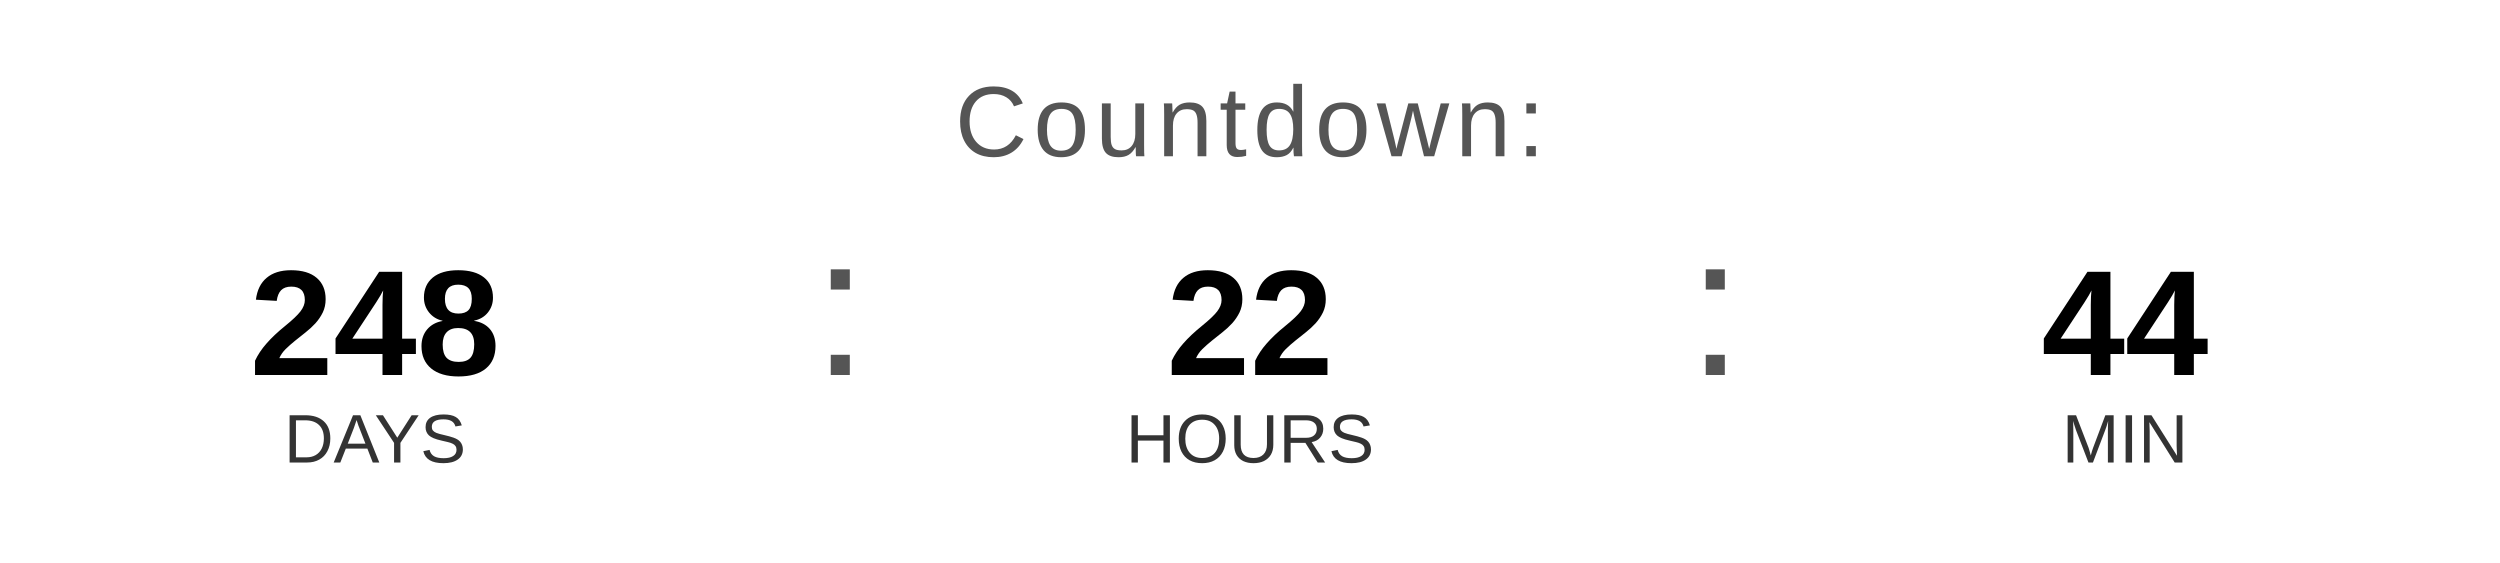
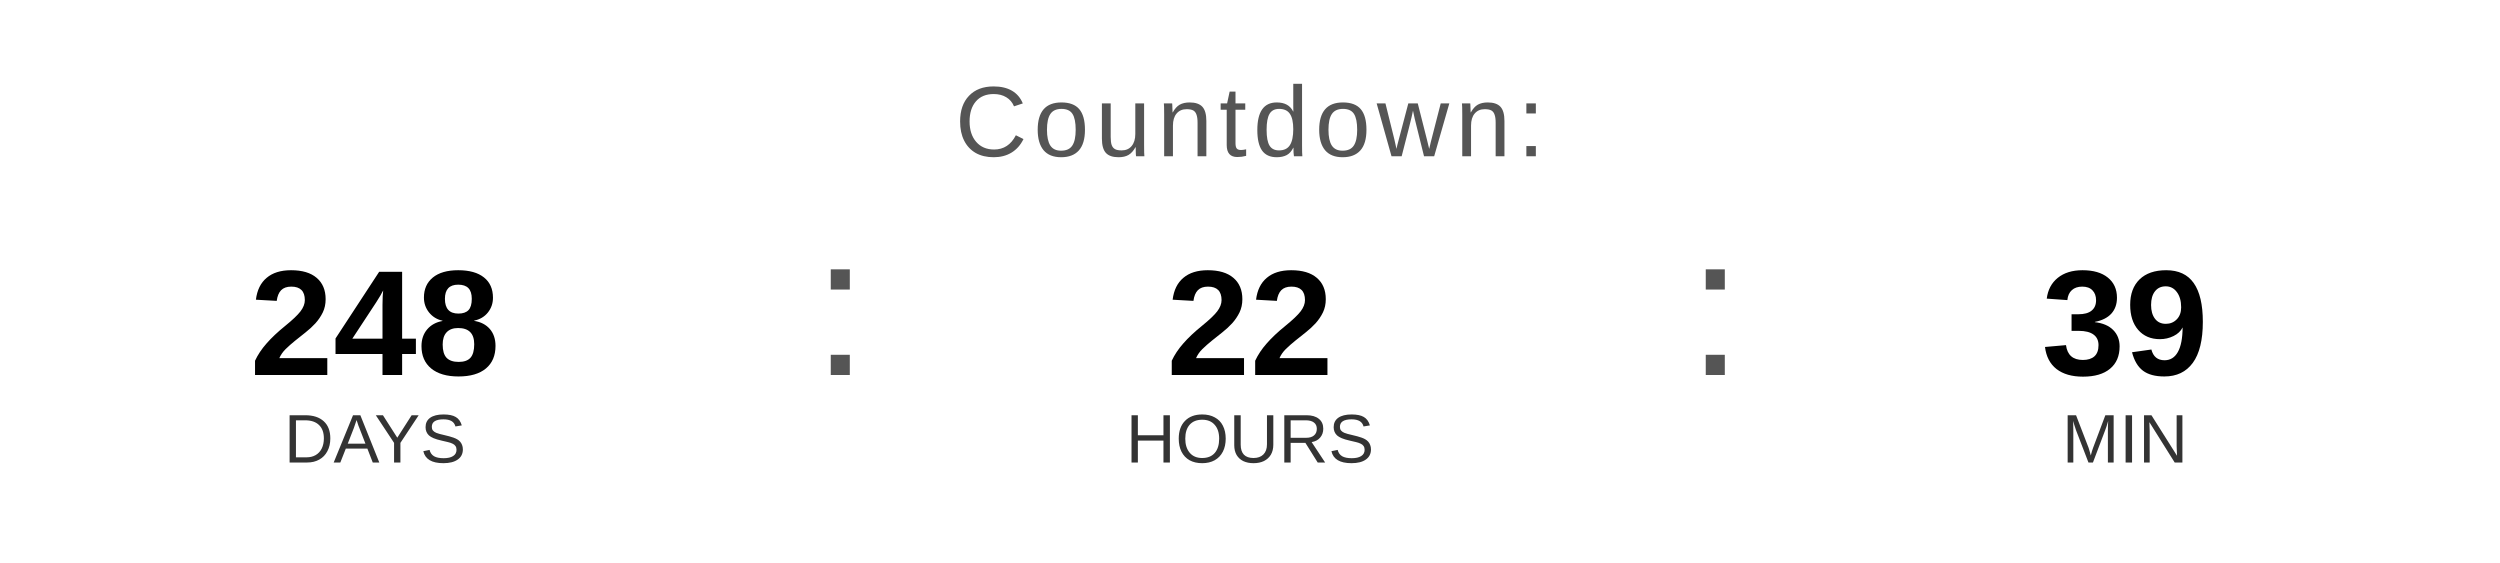
<svg xmlns="http://www.w3.org/2000/svg" width="400" height="90" viewBox="0 0 400 90">
  <text x="200" y="25" font-family="Arial, Helvetica, sans-serif" font-size="16" fill="#555555" text-anchor="middle" letter-spacing="1">
    Countdown:
  </text>
  <text x="60" y="60" font-family="Arial, Helvetica, sans-serif" font-size="24" font-weight="bold" fill="#000000" text-anchor="middle">248</text>
  <text x="60" y="74" font-family="Arial, Helvetica, sans-serif" font-size="11" fill="#333333" text-anchor="middle">DAYS</text>
  <text x="130" y="60" font-family="Arial, sans-serif" font-size="32" fill="#555555">:</text>
  <text x="200" y="60" font-family="Arial, Helvetica, sans-serif" font-size="24" font-weight="bold" fill="#000000" text-anchor="middle">22</text>
  <text x="200" y="74" font-family="Arial, Helvetica, sans-serif" font-size="11" fill="#333333" text-anchor="middle">HOURS</text>
  <text x="270" y="60" font-family="Arial, sans-serif" font-size="32" fill="#555555">:</text>
-   <text x="340" y="60" font-family="Arial, Helvetica, sans-serif" font-size="24" font-weight="bold" fill="#000000" text-anchor="middle">44</text>
+   <text x="340" y="60" font-family="Arial, Helvetica, sans-serif" font-size="24" font-weight="bold" fill="#000000" text-anchor="middle">39</text>
  <text x="340" y="74" font-family="Arial, Helvetica, sans-serif" font-size="11" fill="#333333" text-anchor="middle">MIN</text>
</svg>
